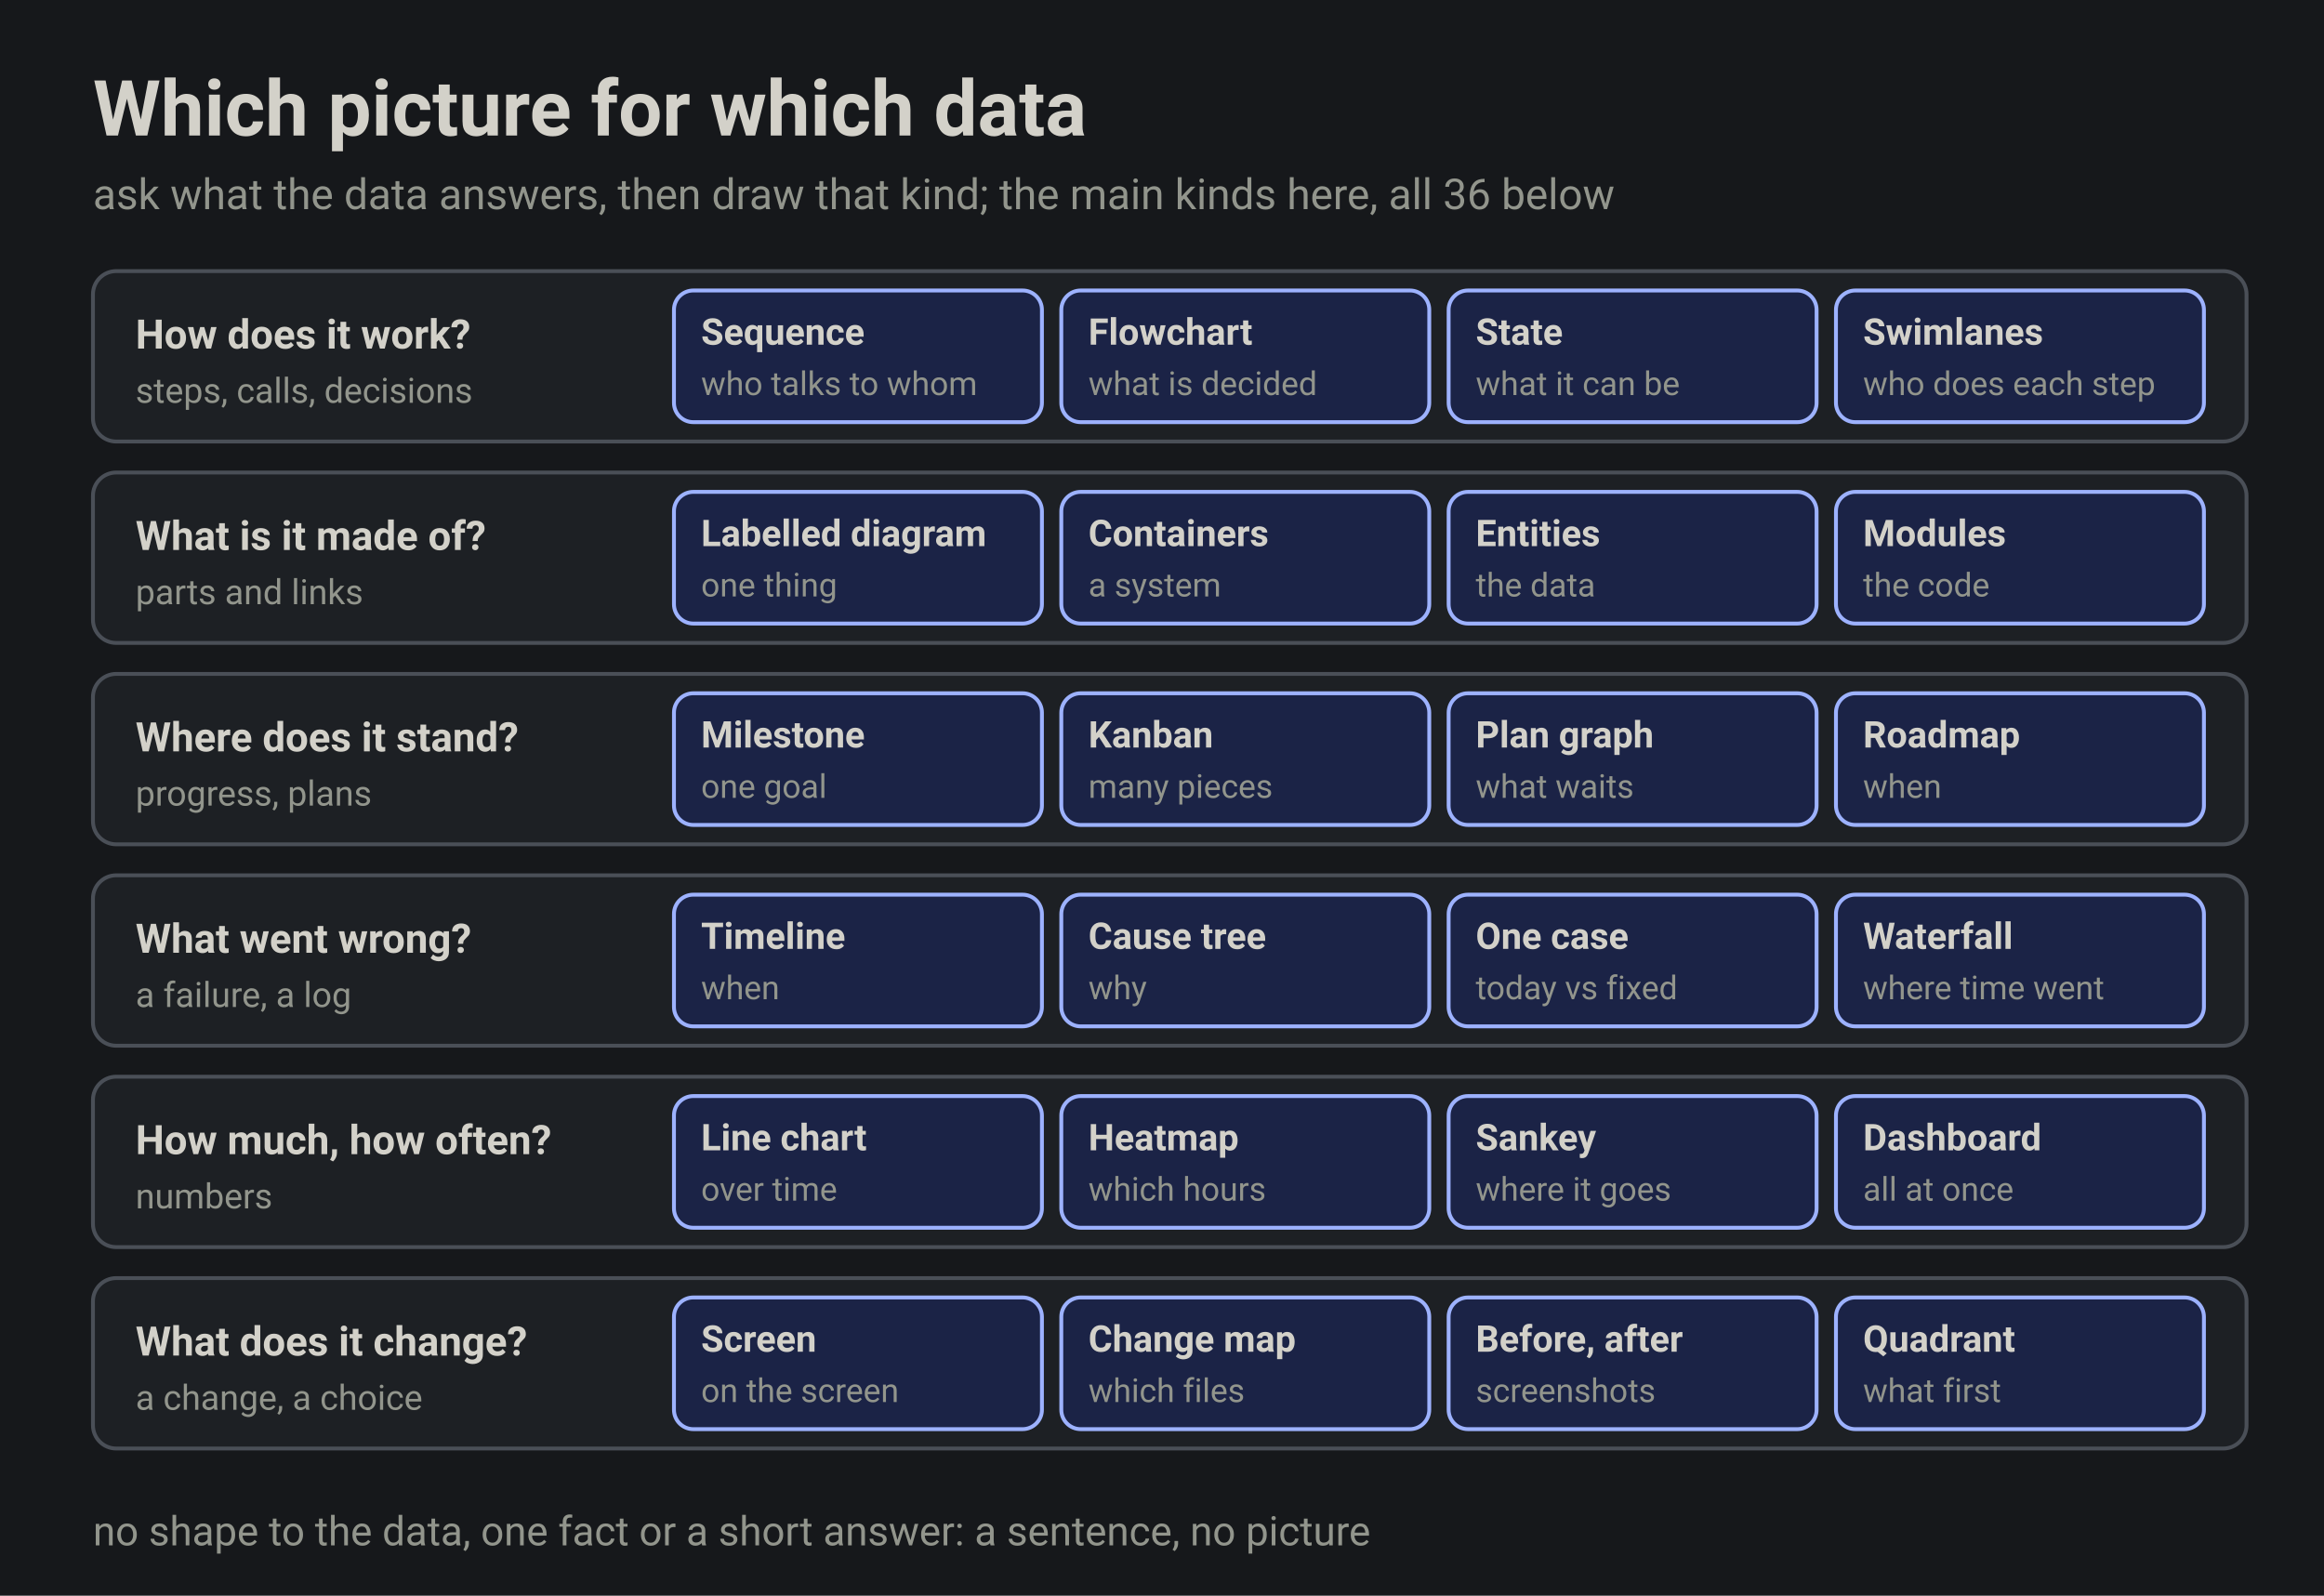
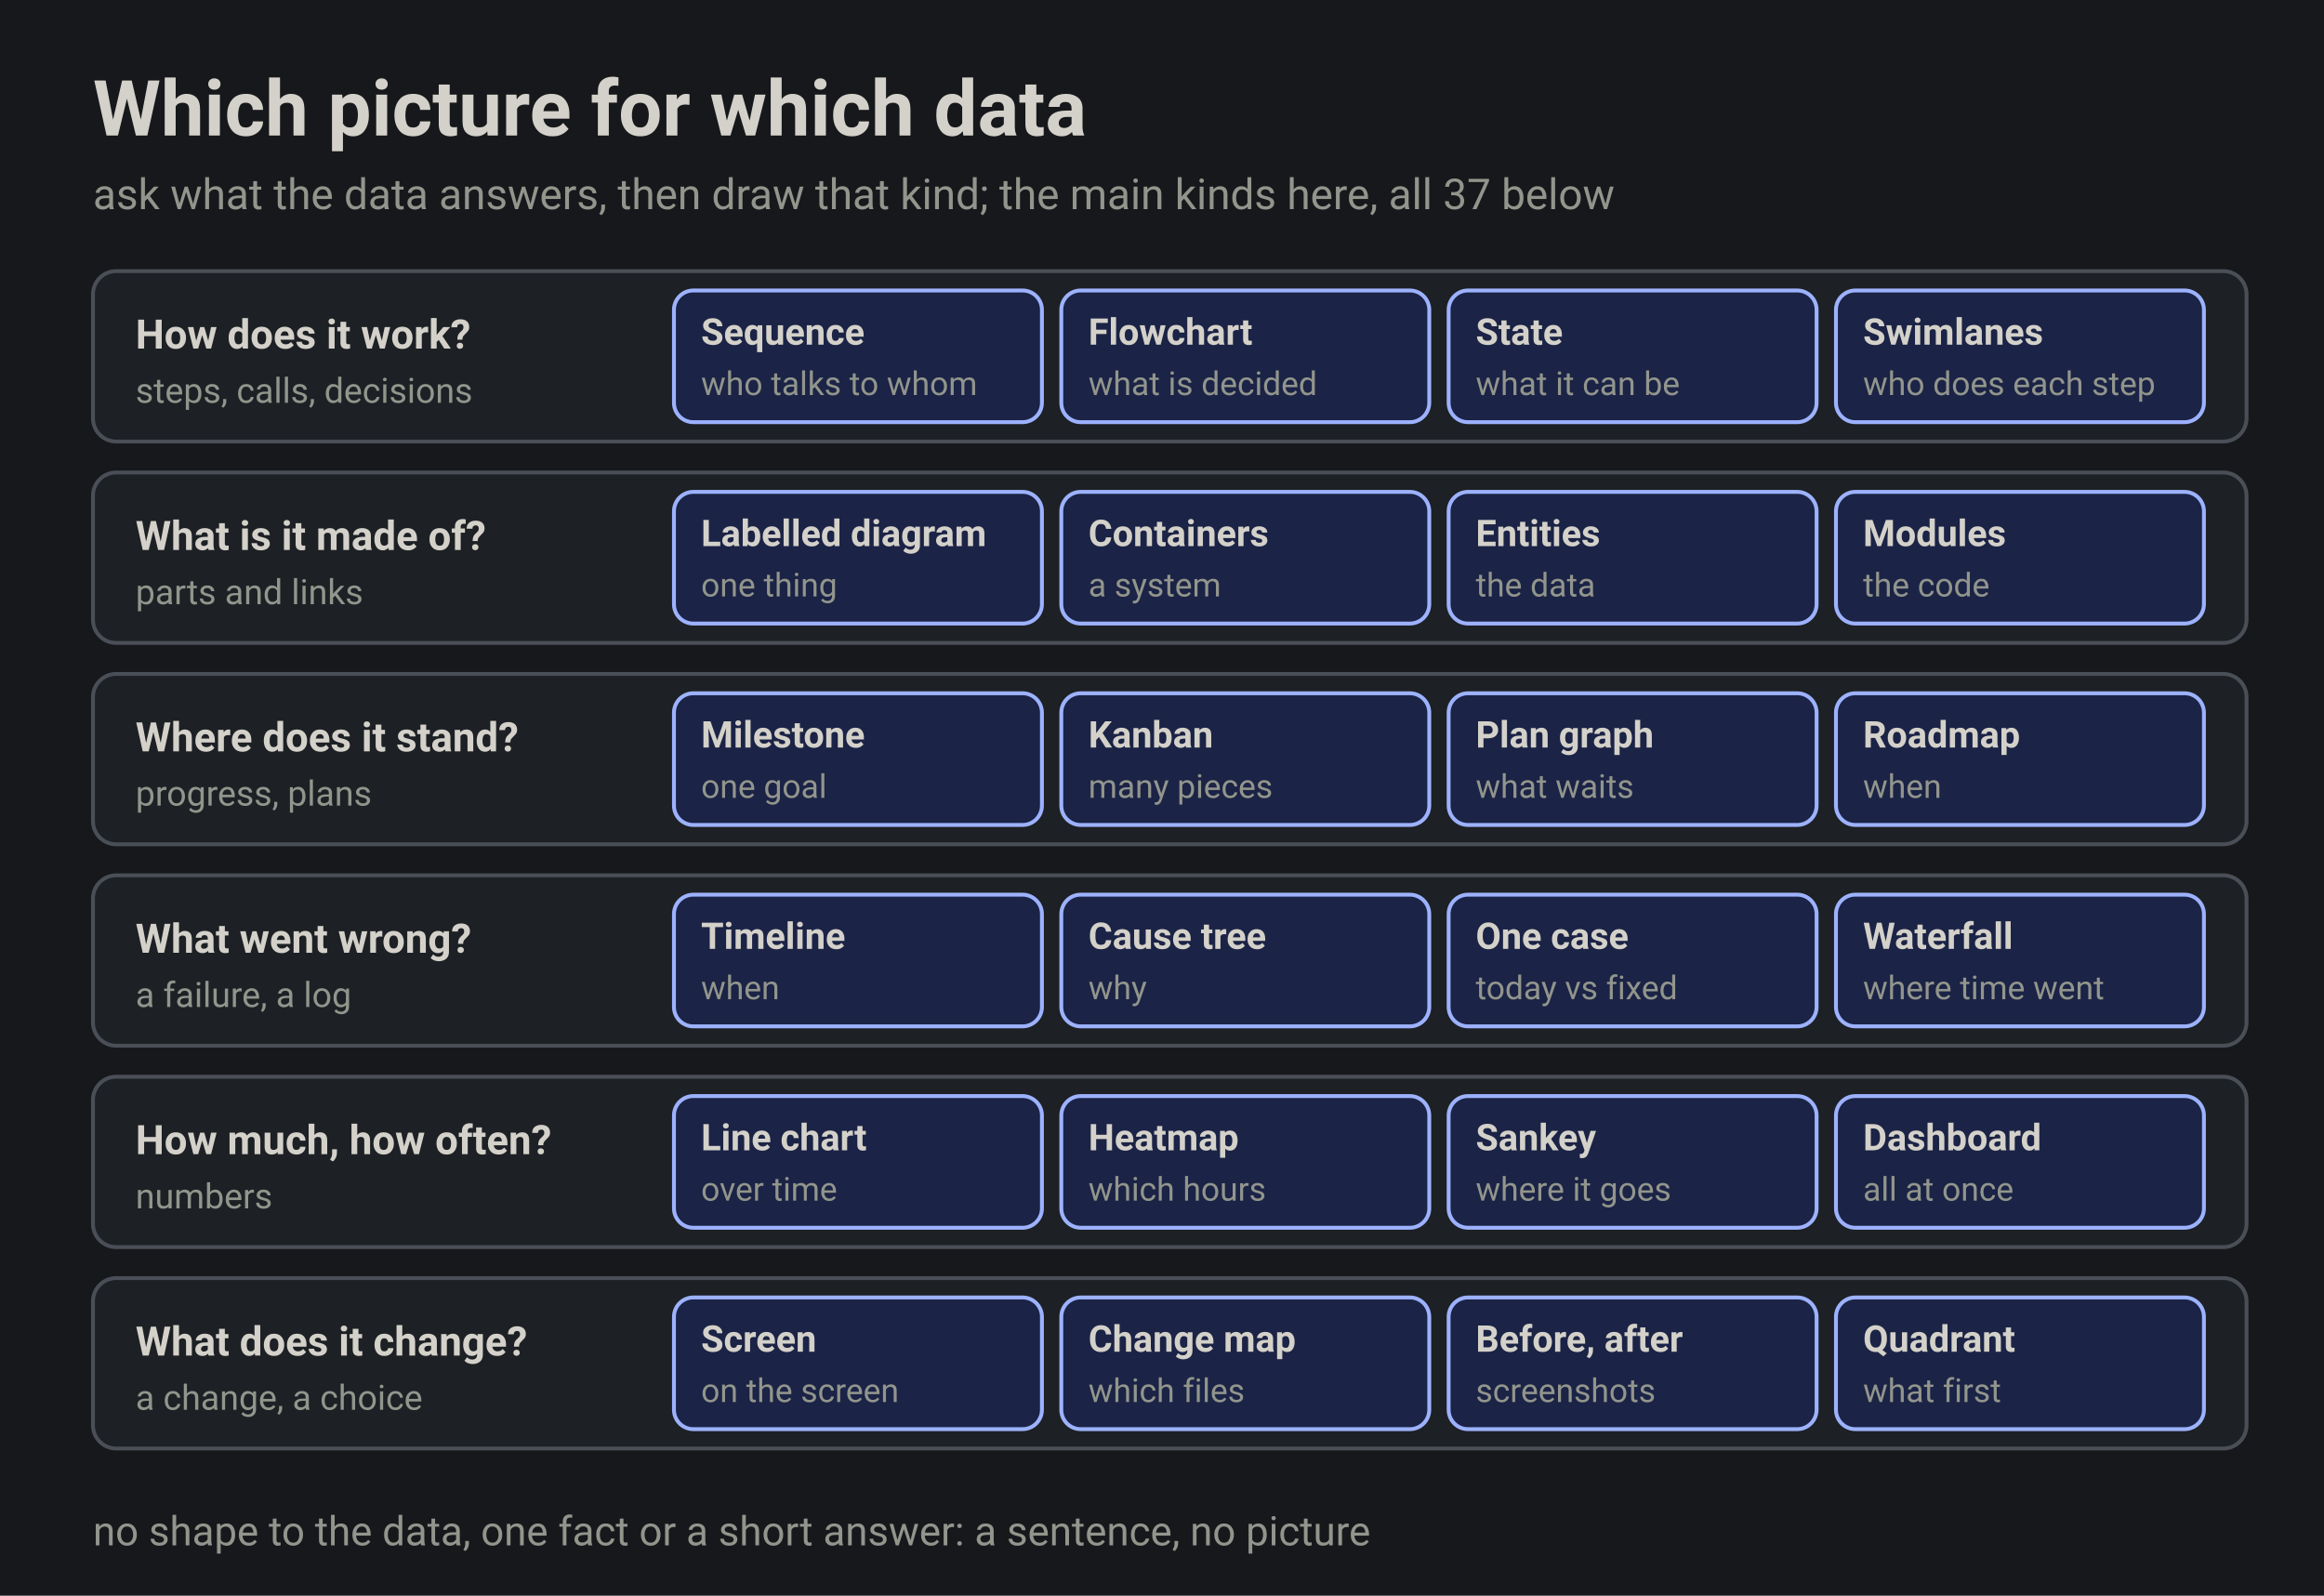
<svg xmlns="http://www.w3.org/2000/svg" width="1200" height="824" viewBox="0 0 1200 824" font-family="system-ui, -apple-system, 'Segoe UI', Roboto, sans-serif">
  <rect width="1200" height="824" fill="#16181b" />
  <text x="48" y="70" fill="#d3d1c9" font-size="40" font-weight="700">Which picture for which data</text>
-   <text x="48" y="108" fill="#92958c" font-size="22">ask what the data answers, then draw that kind; the main kinds here, all 36 below</text>
+   <text x="48" y="108" fill="#92958c" font-size="22">ask what the data answers, then draw that kind; the main kinds here, all 37 below</text>
  <rect x="48" y="140" width="1112" height="88" rx="12" fill="#1d2024" stroke="#4a4f57" stroke-width="2" />
  <text x="70" y="180" fill="#d3d1c9" font-size="21" font-weight="700">How does it work?</text>
  <text x="70" y="208" fill="#92958c" font-size="18">steps, calls, decisions</text>
  <rect x="348" y="150" width="190" height="68" rx="10" fill="#1b2346" stroke="#9db2ff" stroke-width="2" />
  <text x="362" y="178" fill="#d3d1c9" font-size="19" font-weight="700">Sequence</text>
  <text x="362" y="204" fill="#92958c" font-size="17">who talks to whom</text>
  <rect x="548" y="150" width="190" height="68" rx="10" fill="#1b2346" stroke="#9db2ff" stroke-width="2" />
  <text x="562" y="178" fill="#d3d1c9" font-size="19" font-weight="700">Flowchart</text>
  <text x="562" y="204" fill="#92958c" font-size="17">what is decided</text>
  <rect x="748" y="150" width="190" height="68" rx="10" fill="#1b2346" stroke="#9db2ff" stroke-width="2" />
  <text x="762" y="178" fill="#d3d1c9" font-size="19" font-weight="700">State</text>
  <text x="762" y="204" fill="#92958c" font-size="17">what it can be</text>
  <rect x="948" y="150" width="190" height="68" rx="10" fill="#1b2346" stroke="#9db2ff" stroke-width="2" />
  <text x="962" y="178" fill="#d3d1c9" font-size="19" font-weight="700">Swimlanes</text>
  <text x="962" y="204" fill="#92958c" font-size="17">who does each step</text>
  <rect x="48" y="244" width="1112" height="88" rx="12" fill="#1d2024" stroke="#4a4f57" stroke-width="2" />
  <text x="70" y="284" fill="#d3d1c9" font-size="21" font-weight="700">What is it made of?</text>
  <text x="70" y="312" fill="#92958c" font-size="18">parts and links</text>
  <rect x="348" y="254" width="190" height="68" rx="10" fill="#1b2346" stroke="#9db2ff" stroke-width="2" />
  <text x="362" y="282" fill="#d3d1c9" font-size="19" font-weight="700">Labelled diagram</text>
  <text x="362" y="308" fill="#92958c" font-size="17">one thing</text>
  <rect x="548" y="254" width="190" height="68" rx="10" fill="#1b2346" stroke="#9db2ff" stroke-width="2" />
  <text x="562" y="282" fill="#d3d1c9" font-size="19" font-weight="700">Containers</text>
  <text x="562" y="308" fill="#92958c" font-size="17">a system</text>
  <rect x="748" y="254" width="190" height="68" rx="10" fill="#1b2346" stroke="#9db2ff" stroke-width="2" />
  <text x="762" y="282" fill="#d3d1c9" font-size="19" font-weight="700">Entities</text>
  <text x="762" y="308" fill="#92958c" font-size="17">the data</text>
  <rect x="948" y="254" width="190" height="68" rx="10" fill="#1b2346" stroke="#9db2ff" stroke-width="2" />
  <text x="962" y="282" fill="#d3d1c9" font-size="19" font-weight="700">Modules</text>
  <text x="962" y="308" fill="#92958c" font-size="17">the code</text>
  <rect x="48" y="348" width="1112" height="88" rx="12" fill="#1d2024" stroke="#4a4f57" stroke-width="2" />
  <text x="70" y="388" fill="#d3d1c9" font-size="21" font-weight="700">Where does it stand?</text>
  <text x="70" y="416" fill="#92958c" font-size="18">progress, plans</text>
  <rect x="348" y="358" width="190" height="68" rx="10" fill="#1b2346" stroke="#9db2ff" stroke-width="2" />
  <text x="362" y="386" fill="#d3d1c9" font-size="19" font-weight="700">Milestone</text>
  <text x="362" y="412" fill="#92958c" font-size="17">one goal</text>
  <rect x="548" y="358" width="190" height="68" rx="10" fill="#1b2346" stroke="#9db2ff" stroke-width="2" />
  <text x="562" y="386" fill="#d3d1c9" font-size="19" font-weight="700">Kanban</text>
  <text x="562" y="412" fill="#92958c" font-size="17">many pieces</text>
  <rect x="748" y="358" width="190" height="68" rx="10" fill="#1b2346" stroke="#9db2ff" stroke-width="2" />
  <text x="762" y="386" fill="#d3d1c9" font-size="19" font-weight="700">Plan graph</text>
  <text x="762" y="412" fill="#92958c" font-size="17">what waits</text>
  <rect x="948" y="358" width="190" height="68" rx="10" fill="#1b2346" stroke="#9db2ff" stroke-width="2" />
  <text x="962" y="386" fill="#d3d1c9" font-size="19" font-weight="700">Roadmap</text>
  <text x="962" y="412" fill="#92958c" font-size="17">when</text>
  <rect x="48" y="452" width="1112" height="88" rx="12" fill="#1d2024" stroke="#4a4f57" stroke-width="2" />
  <text x="70" y="492" fill="#d3d1c9" font-size="21" font-weight="700">What went wrong?</text>
  <text x="70" y="520" fill="#92958c" font-size="18">a failure, a log</text>
  <rect x="348" y="462" width="190" height="68" rx="10" fill="#1b2346" stroke="#9db2ff" stroke-width="2" />
  <text x="362" y="490" fill="#d3d1c9" font-size="19" font-weight="700">Timeline</text>
  <text x="362" y="516" fill="#92958c" font-size="17">when</text>
  <rect x="548" y="462" width="190" height="68" rx="10" fill="#1b2346" stroke="#9db2ff" stroke-width="2" />
  <text x="562" y="490" fill="#d3d1c9" font-size="19" font-weight="700">Cause tree</text>
  <text x="562" y="516" fill="#92958c" font-size="17">why</text>
  <rect x="748" y="462" width="190" height="68" rx="10" fill="#1b2346" stroke="#9db2ff" stroke-width="2" />
  <text x="762" y="490" fill="#d3d1c9" font-size="19" font-weight="700">One case</text>
  <text x="762" y="516" fill="#92958c" font-size="17">today vs fixed</text>
  <rect x="948" y="462" width="190" height="68" rx="10" fill="#1b2346" stroke="#9db2ff" stroke-width="2" />
  <text x="962" y="490" fill="#d3d1c9" font-size="19" font-weight="700">Waterfall</text>
  <text x="962" y="516" fill="#92958c" font-size="17">where time went</text>
  <rect x="48" y="556" width="1112" height="88" rx="12" fill="#1d2024" stroke="#4a4f57" stroke-width="2" />
  <text x="70" y="596" fill="#d3d1c9" font-size="21" font-weight="700">How much, how often?</text>
  <text x="70" y="624" fill="#92958c" font-size="18">numbers</text>
  <rect x="348" y="566" width="190" height="68" rx="10" fill="#1b2346" stroke="#9db2ff" stroke-width="2" />
  <text x="362" y="594" fill="#d3d1c9" font-size="19" font-weight="700">Line chart</text>
  <text x="362" y="620" fill="#92958c" font-size="17">over time</text>
  <rect x="548" y="566" width="190" height="68" rx="10" fill="#1b2346" stroke="#9db2ff" stroke-width="2" />
  <text x="562" y="594" fill="#d3d1c9" font-size="19" font-weight="700">Heatmap</text>
  <text x="562" y="620" fill="#92958c" font-size="17">which hours</text>
  <rect x="748" y="566" width="190" height="68" rx="10" fill="#1b2346" stroke="#9db2ff" stroke-width="2" />
  <text x="762" y="594" fill="#d3d1c9" font-size="19" font-weight="700">Sankey</text>
  <text x="762" y="620" fill="#92958c" font-size="17">where it goes</text>
  <rect x="948" y="566" width="190" height="68" rx="10" fill="#1b2346" stroke="#9db2ff" stroke-width="2" />
  <text x="962" y="594" fill="#d3d1c9" font-size="19" font-weight="700">Dashboard</text>
  <text x="962" y="620" fill="#92958c" font-size="17">all at once</text>
  <rect x="48" y="660" width="1112" height="88" rx="12" fill="#1d2024" stroke="#4a4f57" stroke-width="2" />
  <text x="70" y="700" fill="#d3d1c9" font-size="21" font-weight="700">What does it change?</text>
  <text x="70" y="728" fill="#92958c" font-size="18">a change, a choice</text>
  <rect x="348" y="670" width="190" height="68" rx="10" fill="#1b2346" stroke="#9db2ff" stroke-width="2" />
  <text x="362" y="698" fill="#d3d1c9" font-size="19" font-weight="700">Screen</text>
  <text x="362" y="724" fill="#92958c" font-size="17">on the screen</text>
  <rect x="548" y="670" width="190" height="68" rx="10" fill="#1b2346" stroke="#9db2ff" stroke-width="2" />
  <text x="562" y="698" fill="#d3d1c9" font-size="19" font-weight="700">Change map</text>
  <text x="562" y="724" fill="#92958c" font-size="17">which files</text>
  <rect x="748" y="670" width="190" height="68" rx="10" fill="#1b2346" stroke="#9db2ff" stroke-width="2" />
  <text x="762" y="698" fill="#d3d1c9" font-size="19" font-weight="700">Before, after</text>
  <text x="762" y="724" fill="#92958c" font-size="17">screenshots</text>
  <rect x="948" y="670" width="190" height="68" rx="10" fill="#1b2346" stroke="#9db2ff" stroke-width="2" />
  <text x="962" y="698" fill="#d3d1c9" font-size="19" font-weight="700">Quadrant</text>
  <text x="962" y="724" fill="#92958c" font-size="17">what first</text>
  <text x="48" y="798" fill="#92958c" font-size="21">no shape to the data, one fact or a short answer: a sentence, no picture</text>
</svg>
